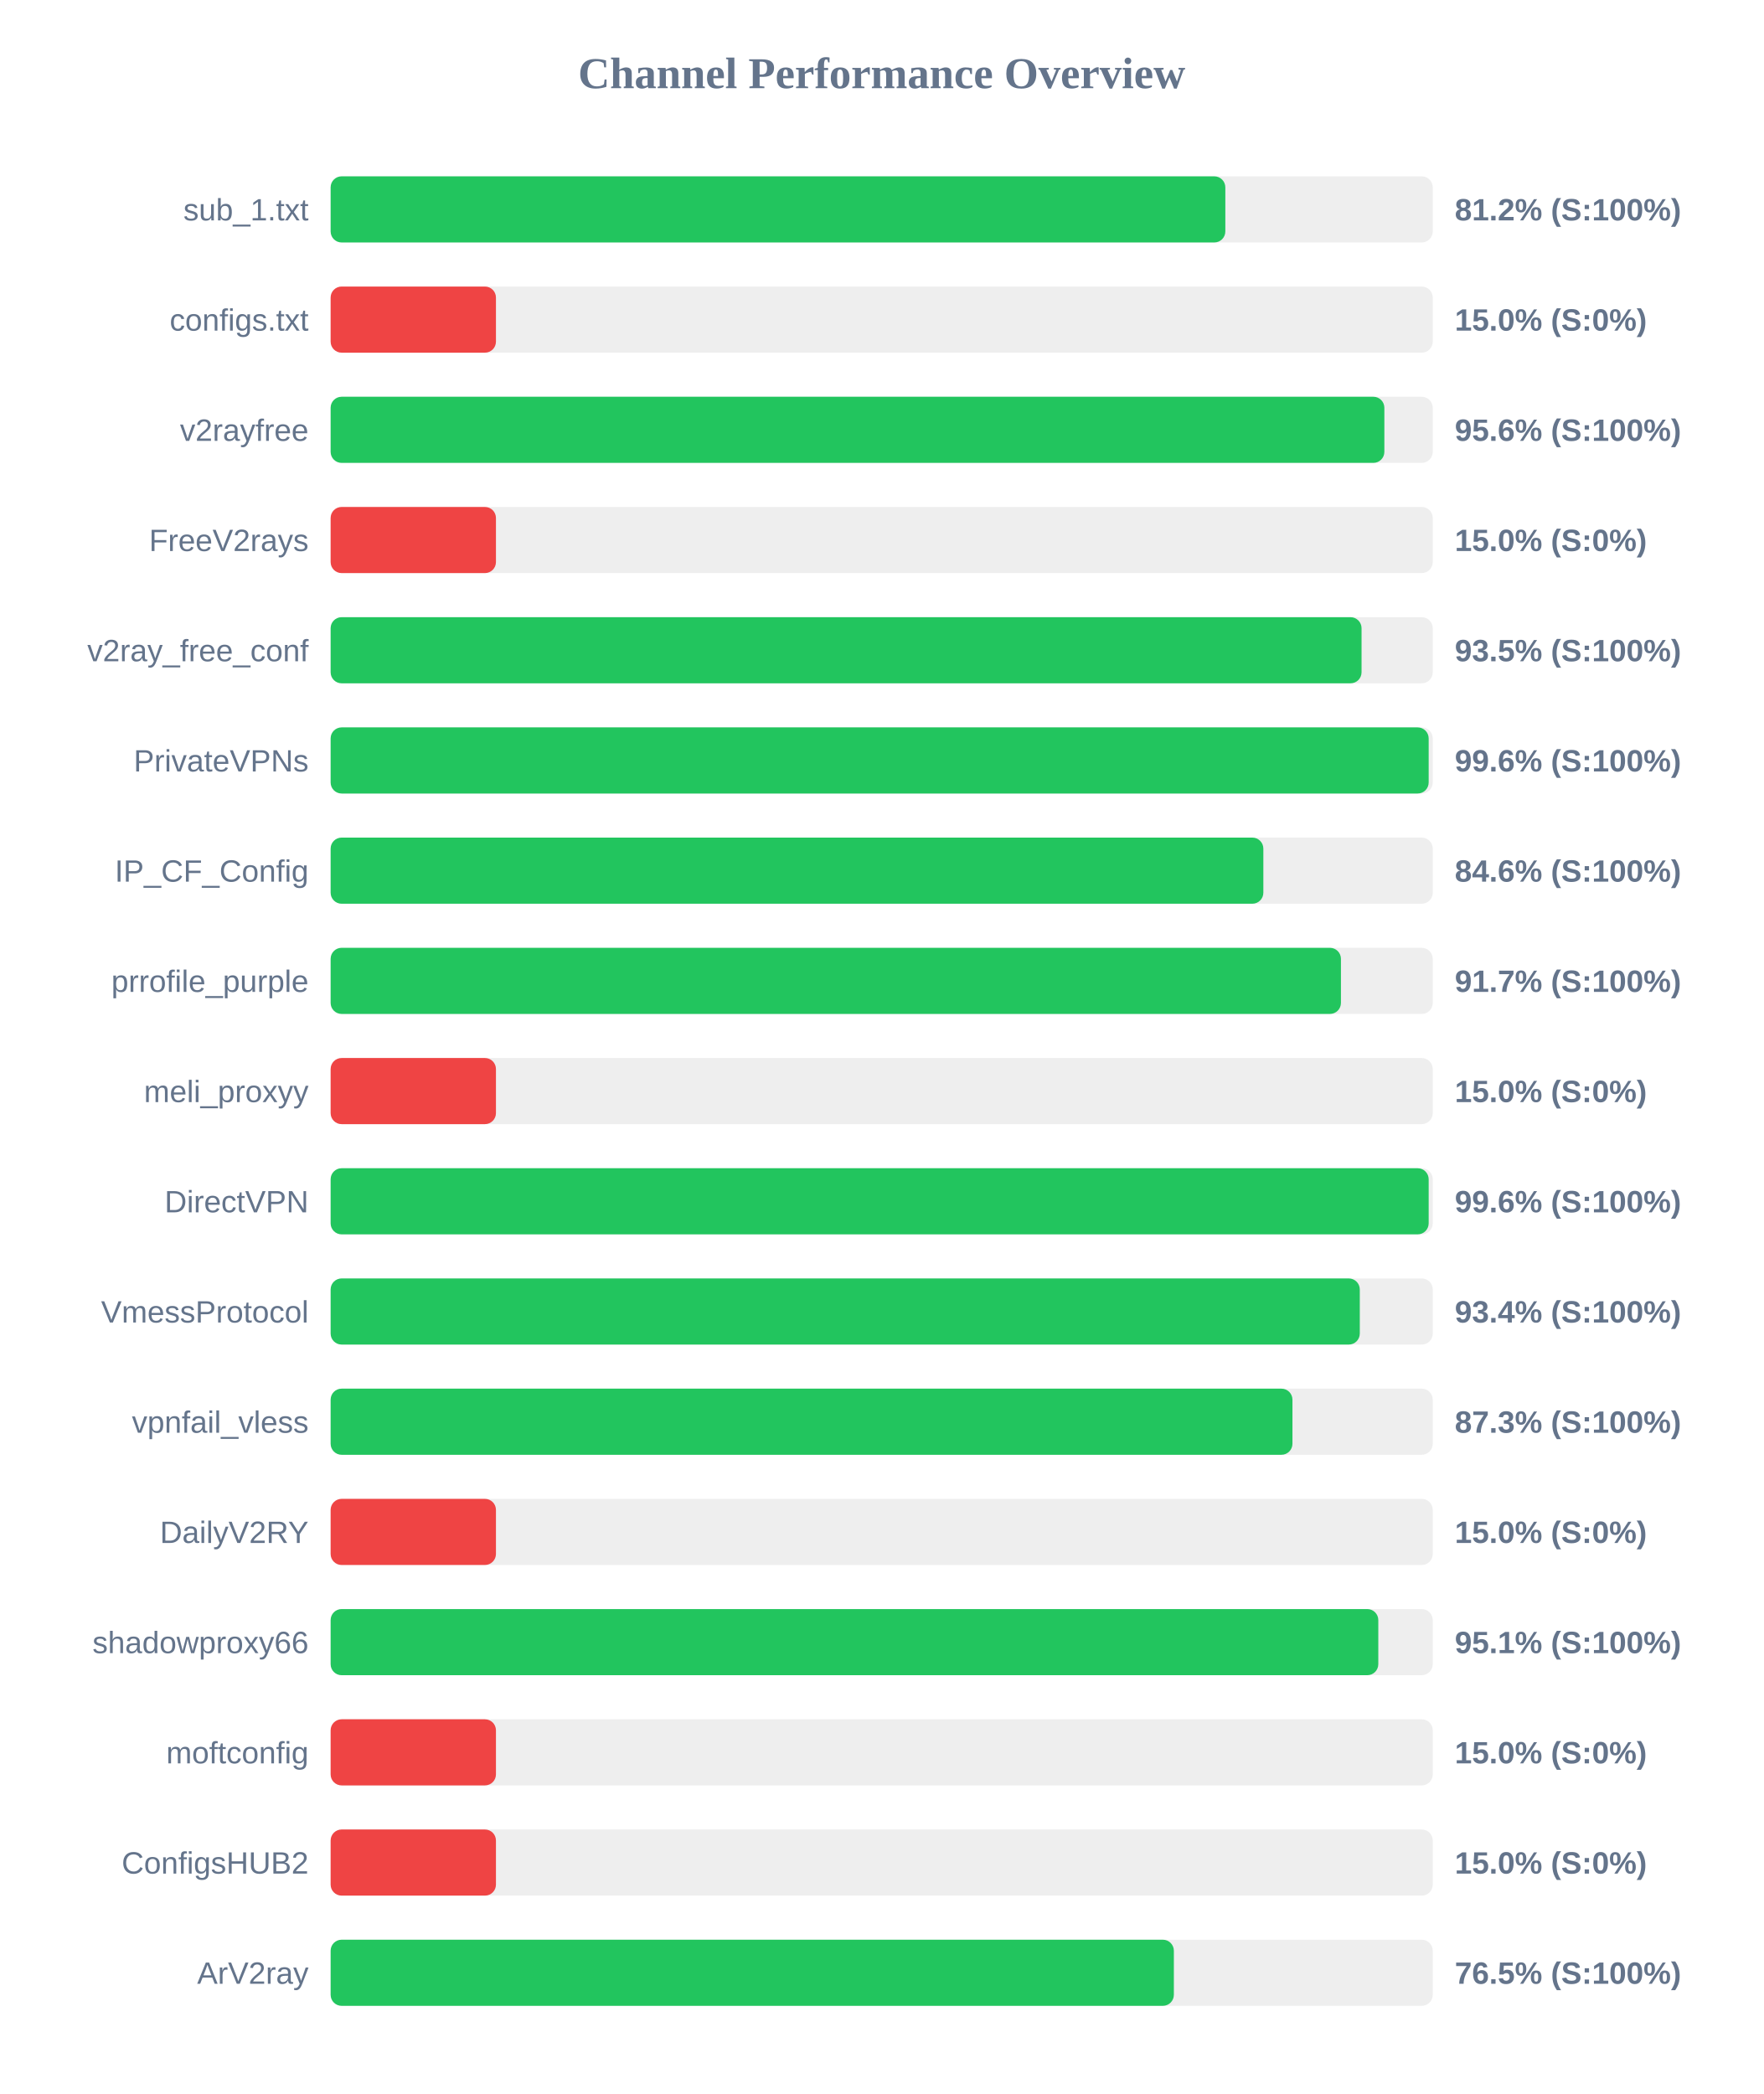
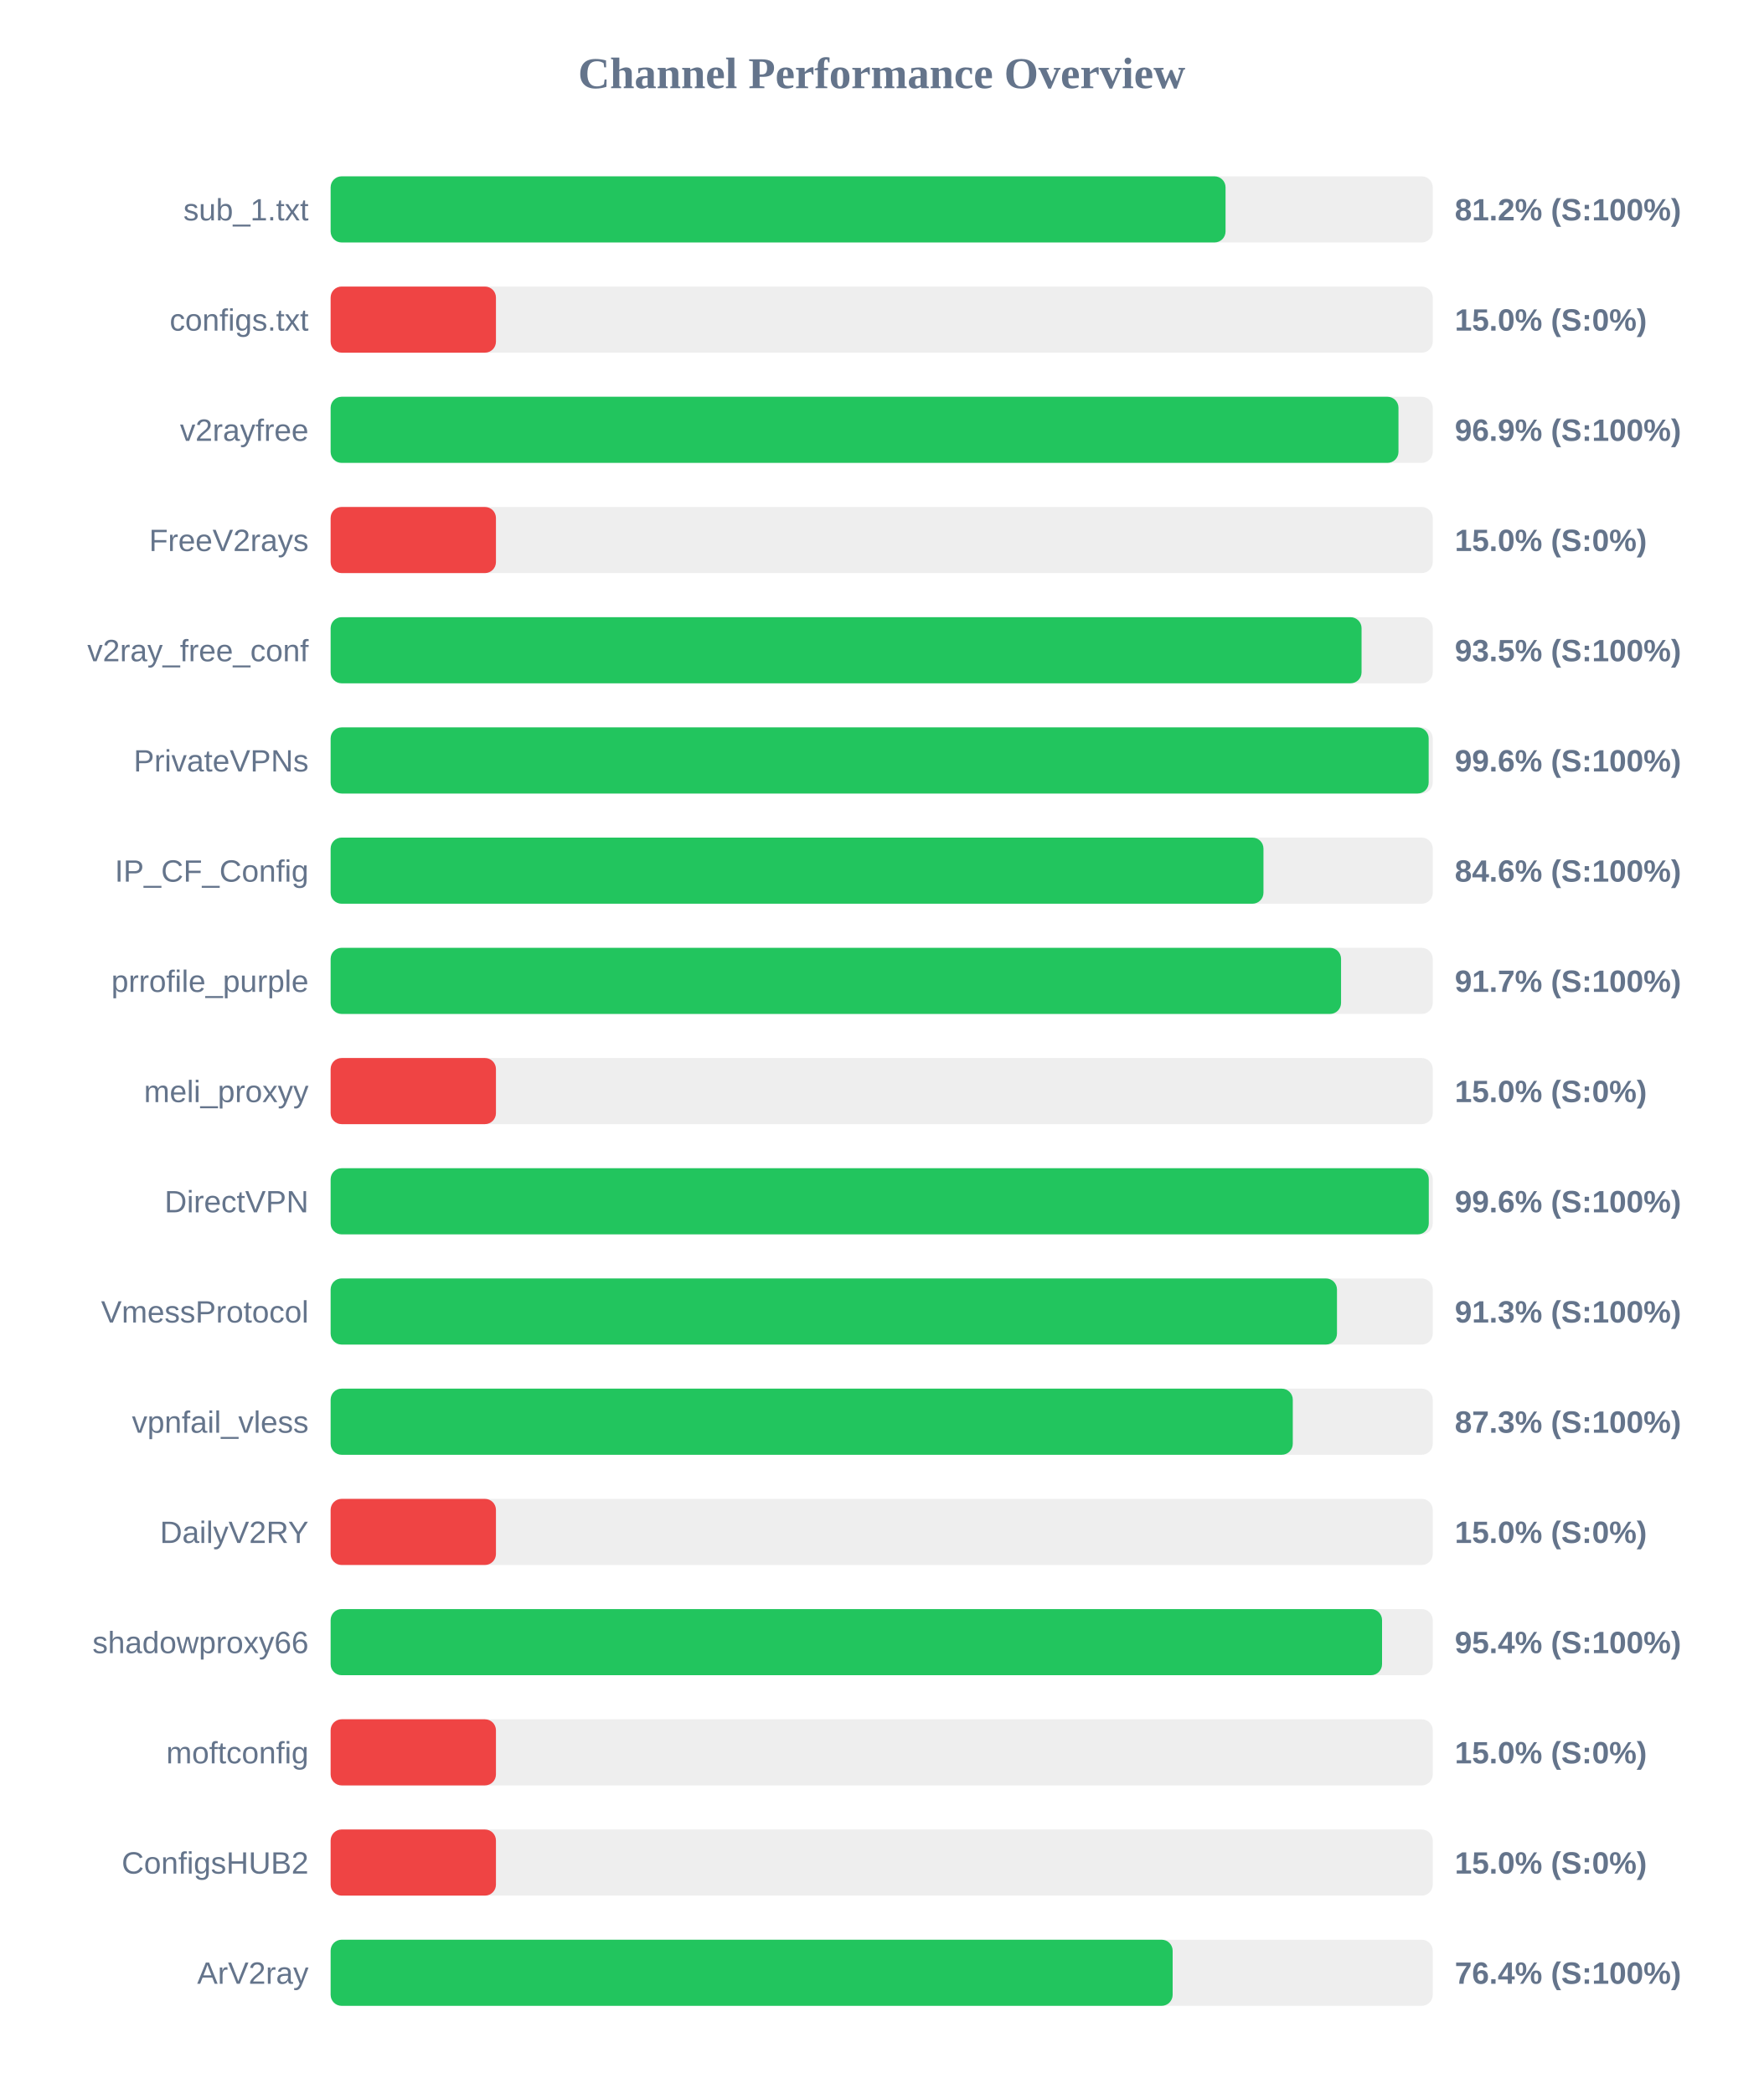
<svg xmlns="http://www.w3.org/2000/svg" width="800" height="950" version="1.1">
  <style>
        .row { font: 14px Arial; fill: #64748b; }
        .score { font: bold 14px Arial; fill: #64748b; }
    </style>
  <text x="400" y="40" text-anchor="middle" font-size="20px" font-weight="bold" fill="#64748b">Channel Performance Overview</text>
  <rect x="150" y="80" width="500" height="30" fill="#eee" rx="5" />
-   <rect x="150" y="80" width="405.9" height="30" fill="#22c55e" rx="5" />
+   <rect x="150" y="80" width="406.0" height="30" fill="#22c55e" rx="5" />
  <text x="140" y="100" text-anchor="end" class="row">sub_1.txt</text>
  <text x="660" y="100" text-anchor="start" class="score">81.2% (S:100%)</text>
  <rect x="150" y="130" width="500" height="30" fill="#eee" rx="5" />
  <rect x="150" y="130" width="75.0" height="30" fill="#ef4444" rx="5" />
  <text x="140" y="150" text-anchor="end" class="row">configs.txt</text>
  <text x="660" y="150" text-anchor="start" class="score">15.0% (S:0%)</text>
  <rect x="150" y="180" width="500" height="30" fill="#eee" rx="5" />
-   <rect x="150" y="180" width="478.05" height="30" fill="#22c55e" rx="5" />
+   <rect x="150" y="180" width="484.45" height="30" fill="#22c55e" rx="5" />
  <text x="140" y="200" text-anchor="end" class="row">v2rayfree</text>
-   <text x="660" y="200" text-anchor="start" class="score">95.6% (S:100%)</text>
+   <text x="660" y="200" text-anchor="start" class="score">96.9% (S:100%)</text>
  <rect x="150" y="230" width="500" height="30" fill="#eee" rx="5" />
  <rect x="150" y="230" width="75.0" height="30" fill="#ef4444" rx="5" />
  <text x="140" y="250" text-anchor="end" class="row">FreeV2rays</text>
  <text x="660" y="250" text-anchor="start" class="score">15.0% (S:0%)</text>
  <rect x="150" y="280" width="500" height="30" fill="#eee" rx="5" />
  <rect x="150" y="280" width="467.7" height="30" fill="#22c55e" rx="5" />
  <text x="140" y="300" text-anchor="end" class="row">v2ray_free_conf</text>
  <text x="660" y="300" text-anchor="start" class="score">93.5% (S:100%)</text>
  <rect x="150" y="330" width="500" height="30" fill="#eee" rx="5" />
  <rect x="150" y="330" width="498.15" height="30" fill="#22c55e" rx="5" />
  <text x="140" y="350" text-anchor="end" class="row">PrivateVPNs</text>
  <text x="660" y="350" text-anchor="start" class="score">99.6% (S:100%)</text>
  <rect x="150" y="380" width="500" height="30" fill="#eee" rx="5" />
-   <rect x="150" y="380" width="423.15" height="30" fill="#22c55e" rx="5" />
+   <rect x="150" y="380" width="423.2" height="30" fill="#22c55e" rx="5" />
  <text x="140" y="400" text-anchor="end" class="row">IP_CF_Config</text>
  <text x="660" y="400" text-anchor="start" class="score">84.6% (S:100%)</text>
  <rect x="150" y="430" width="500" height="30" fill="#eee" rx="5" />
-   <rect x="150" y="430" width="458.35" height="30" fill="#22c55e" rx="5" />
+   <rect x="150" y="430" width="458.4" height="30" fill="#22c55e" rx="5" />
  <text x="140" y="450" text-anchor="end" class="row">prrofile_purple</text>
  <text x="660" y="450" text-anchor="start" class="score">91.7% (S:100%)</text>
  <rect x="150" y="480" width="500" height="30" fill="#eee" rx="5" />
  <rect x="150" y="480" width="75.0" height="30" fill="#ef4444" rx="5" />
  <text x="140" y="500" text-anchor="end" class="row">meli_proxyy</text>
  <text x="660" y="500" text-anchor="start" class="score">15.0% (S:0%)</text>
  <rect x="150" y="530" width="500" height="30" fill="#eee" rx="5" />
-   <rect x="150" y="530" width="498.15" height="30" fill="#22c55e" rx="5" />
+   <rect x="150" y="530" width="498.2" height="30" fill="#22c55e" rx="5" />
  <text x="140" y="550" text-anchor="end" class="row">DirectVPN</text>
  <text x="660" y="550" text-anchor="start" class="score">99.6% (S:100%)</text>
  <rect x="150" y="580" width="500" height="30" fill="#eee" rx="5" />
-   <rect x="150" y="580" width="466.9" height="30" fill="#22c55e" rx="5" />
+   <rect x="150" y="580" width="456.55" height="30" fill="#22c55e" rx="5" />
  <text x="140" y="600" text-anchor="end" class="row">VmessProtocol</text>
-   <text x="660" y="600" text-anchor="start" class="score">93.4% (S:100%)</text>
+   <text x="660" y="600" text-anchor="start" class="score">91.3% (S:100%)</text>
  <rect x="150" y="630" width="500" height="30" fill="#eee" rx="5" />
-   <rect x="150" y="630" width="436.35" height="30" fill="#22c55e" rx="5" />
+   <rect x="150" y="630" width="436.5" height="30" fill="#22c55e" rx="5" />
  <text x="140" y="650" text-anchor="end" class="row">vpnfail_vless</text>
  <text x="660" y="650" text-anchor="start" class="score">87.3% (S:100%)</text>
  <rect x="150" y="680" width="500" height="30" fill="#eee" rx="5" />
  <rect x="150" y="680" width="75.0" height="30" fill="#ef4444" rx="5" />
  <text x="140" y="700" text-anchor="end" class="row">DailyV2RY</text>
  <text x="660" y="700" text-anchor="start" class="score">15.0% (S:0%)</text>
  <rect x="150" y="730" width="500" height="30" fill="#eee" rx="5" />
-   <rect x="150" y="730" width="475.3" height="30" fill="#22c55e" rx="5" />
+   <rect x="150" y="730" width="477.0" height="30" fill="#22c55e" rx="5" />
  <text x="140" y="750" text-anchor="end" class="row">shadowproxy66</text>
-   <text x="660" y="750" text-anchor="start" class="score">95.1% (S:100%)</text>
+   <text x="660" y="750" text-anchor="start" class="score">95.4% (S:100%)</text>
  <rect x="150" y="780" width="500" height="30" fill="#eee" rx="5" />
  <rect x="150" y="780" width="75.0" height="30" fill="#ef4444" rx="5" />
  <text x="140" y="800" text-anchor="end" class="row">moftconfig</text>
  <text x="660" y="800" text-anchor="start" class="score">15.0% (S:0%)</text>
  <rect x="150" y="830" width="500" height="30" fill="#eee" rx="5" />
  <rect x="150" y="830" width="75.0" height="30" fill="#ef4444" rx="5" />
  <text x="140" y="850" text-anchor="end" class="row">ConfigsHUB2</text>
  <text x="660" y="850" text-anchor="start" class="score">15.0% (S:0%)</text>
  <rect x="150" y="880" width="500" height="30" fill="#eee" rx="5" />
-   <rect x="150" y="880" width="382.55" height="30" fill="#22c55e" rx="5" />
+   <rect x="150" y="880" width="382.0" height="30" fill="#22c55e" rx="5" />
  <text x="140" y="900" text-anchor="end" class="row">ArV2ray</text>
-   <text x="660" y="900" text-anchor="start" class="score">76.5% (S:100%)</text>
+   <text x="660" y="900" text-anchor="start" class="score">76.4% (S:100%)</text>
</svg>
